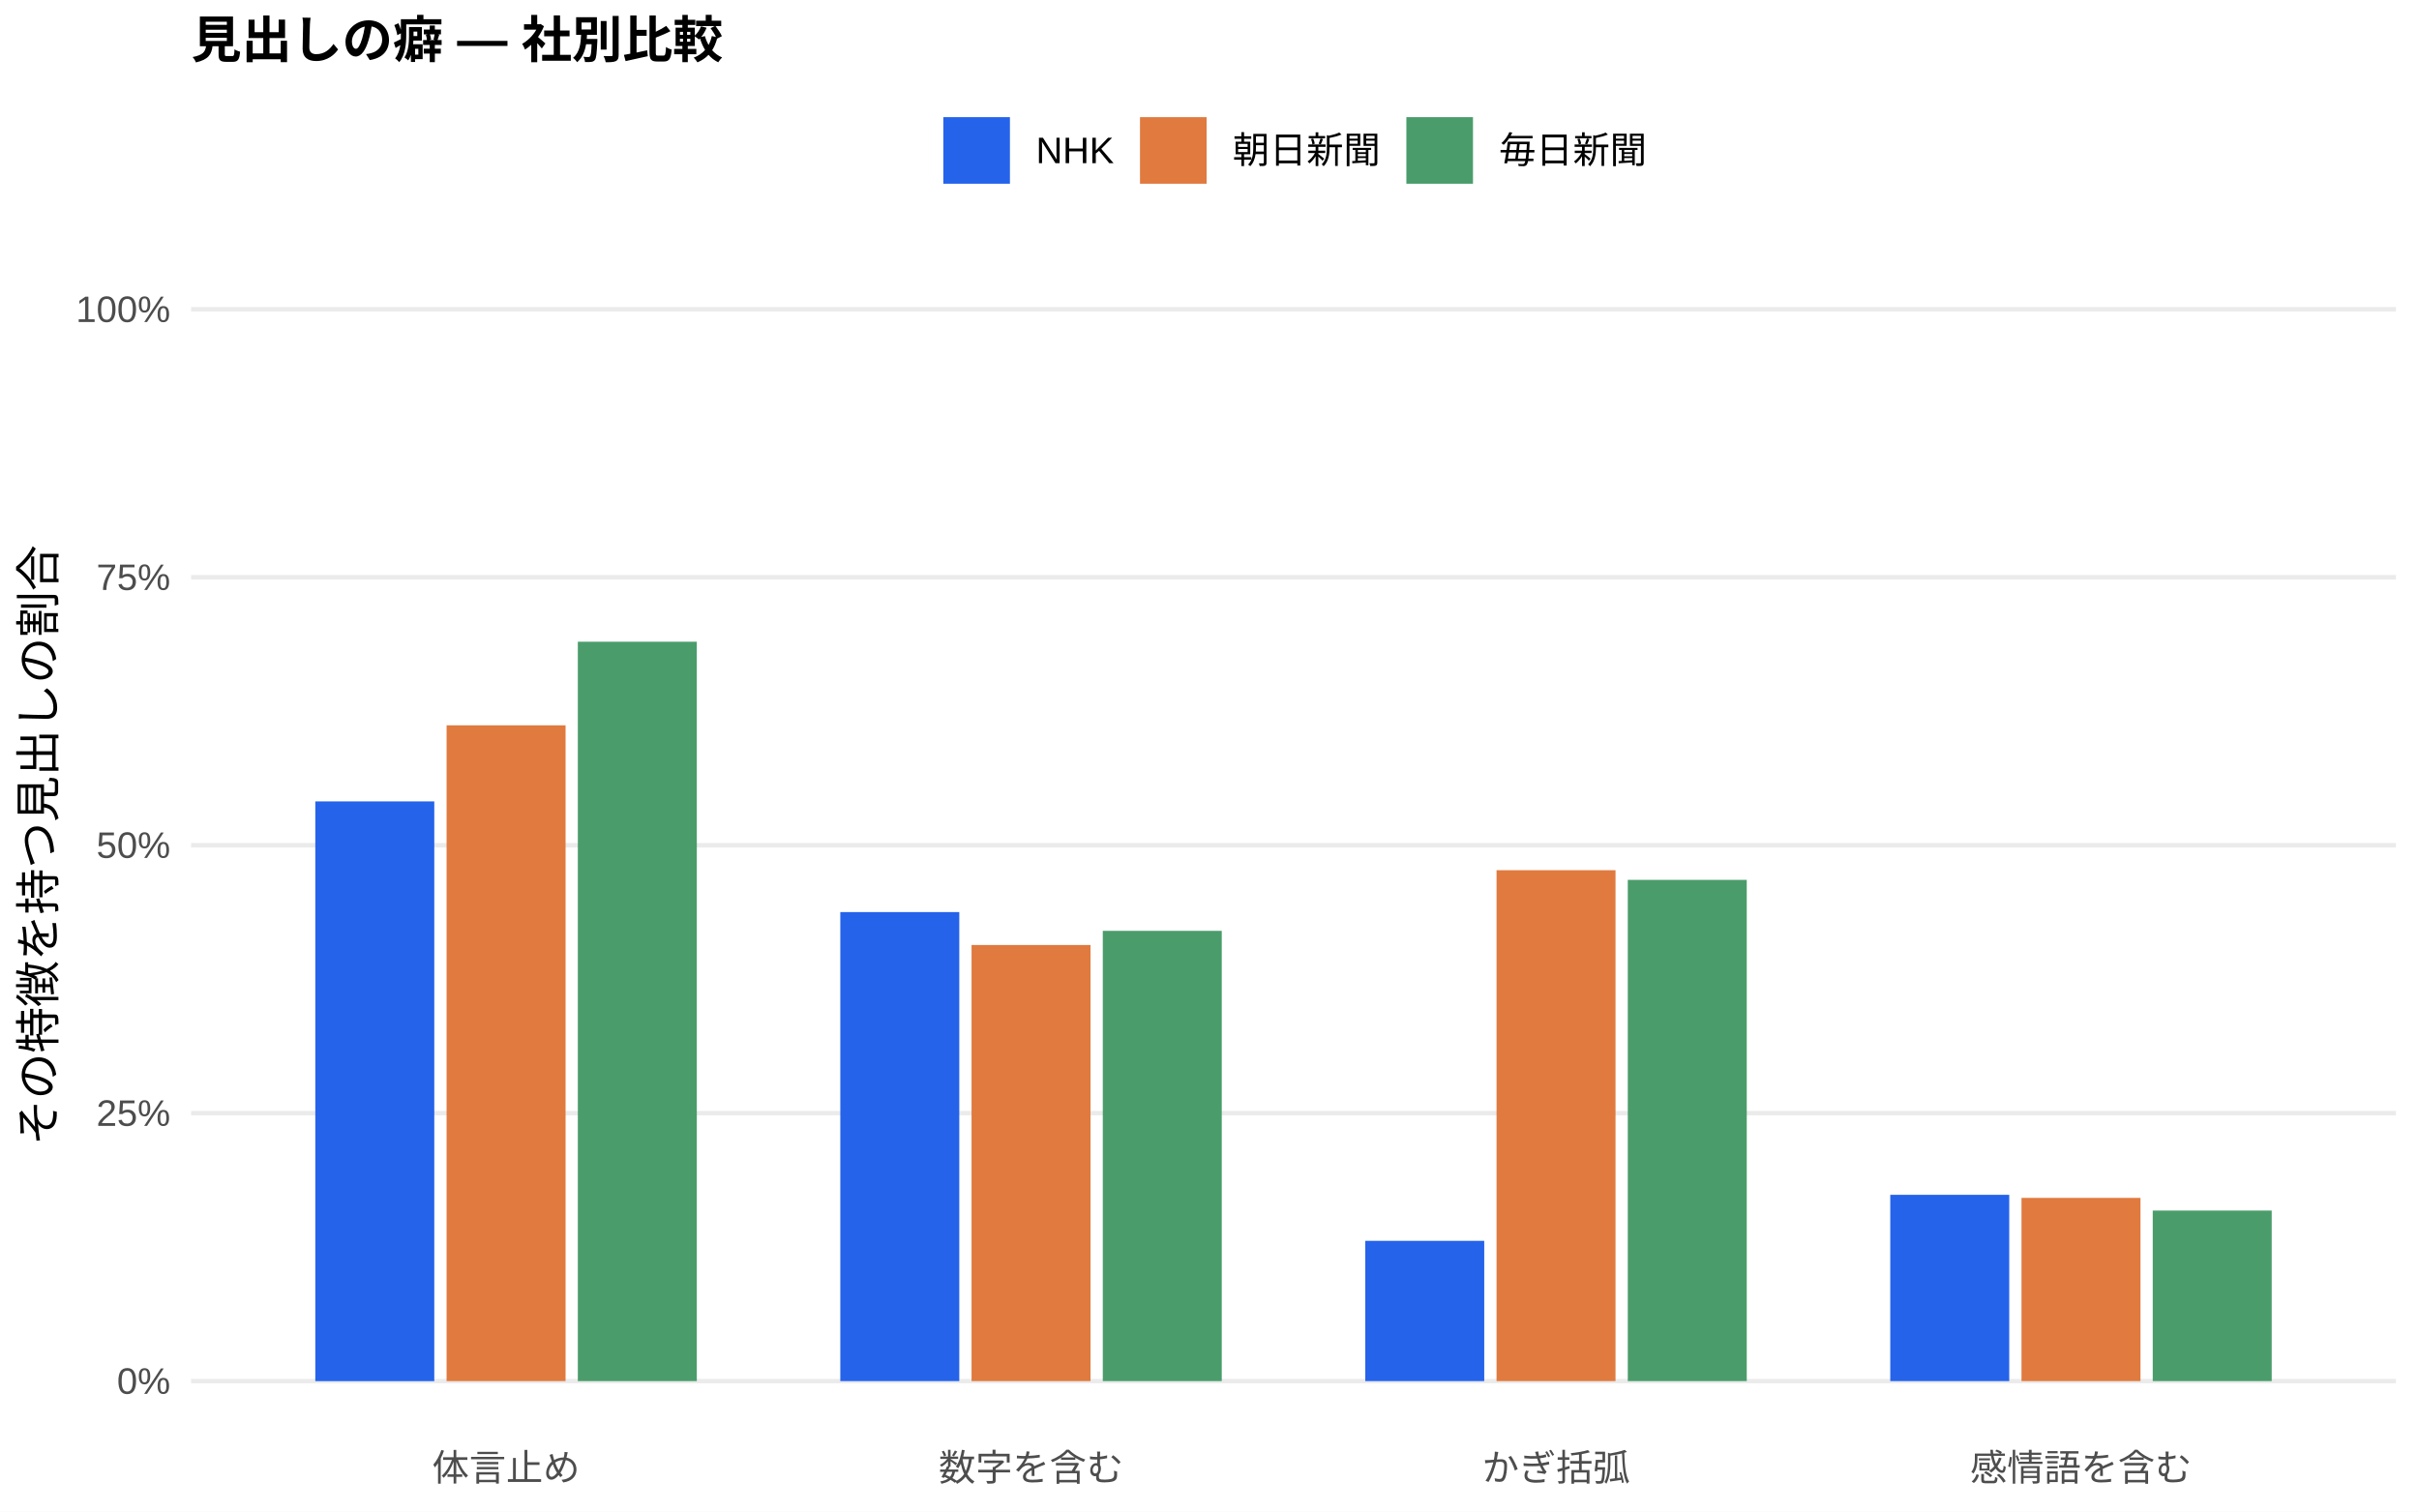
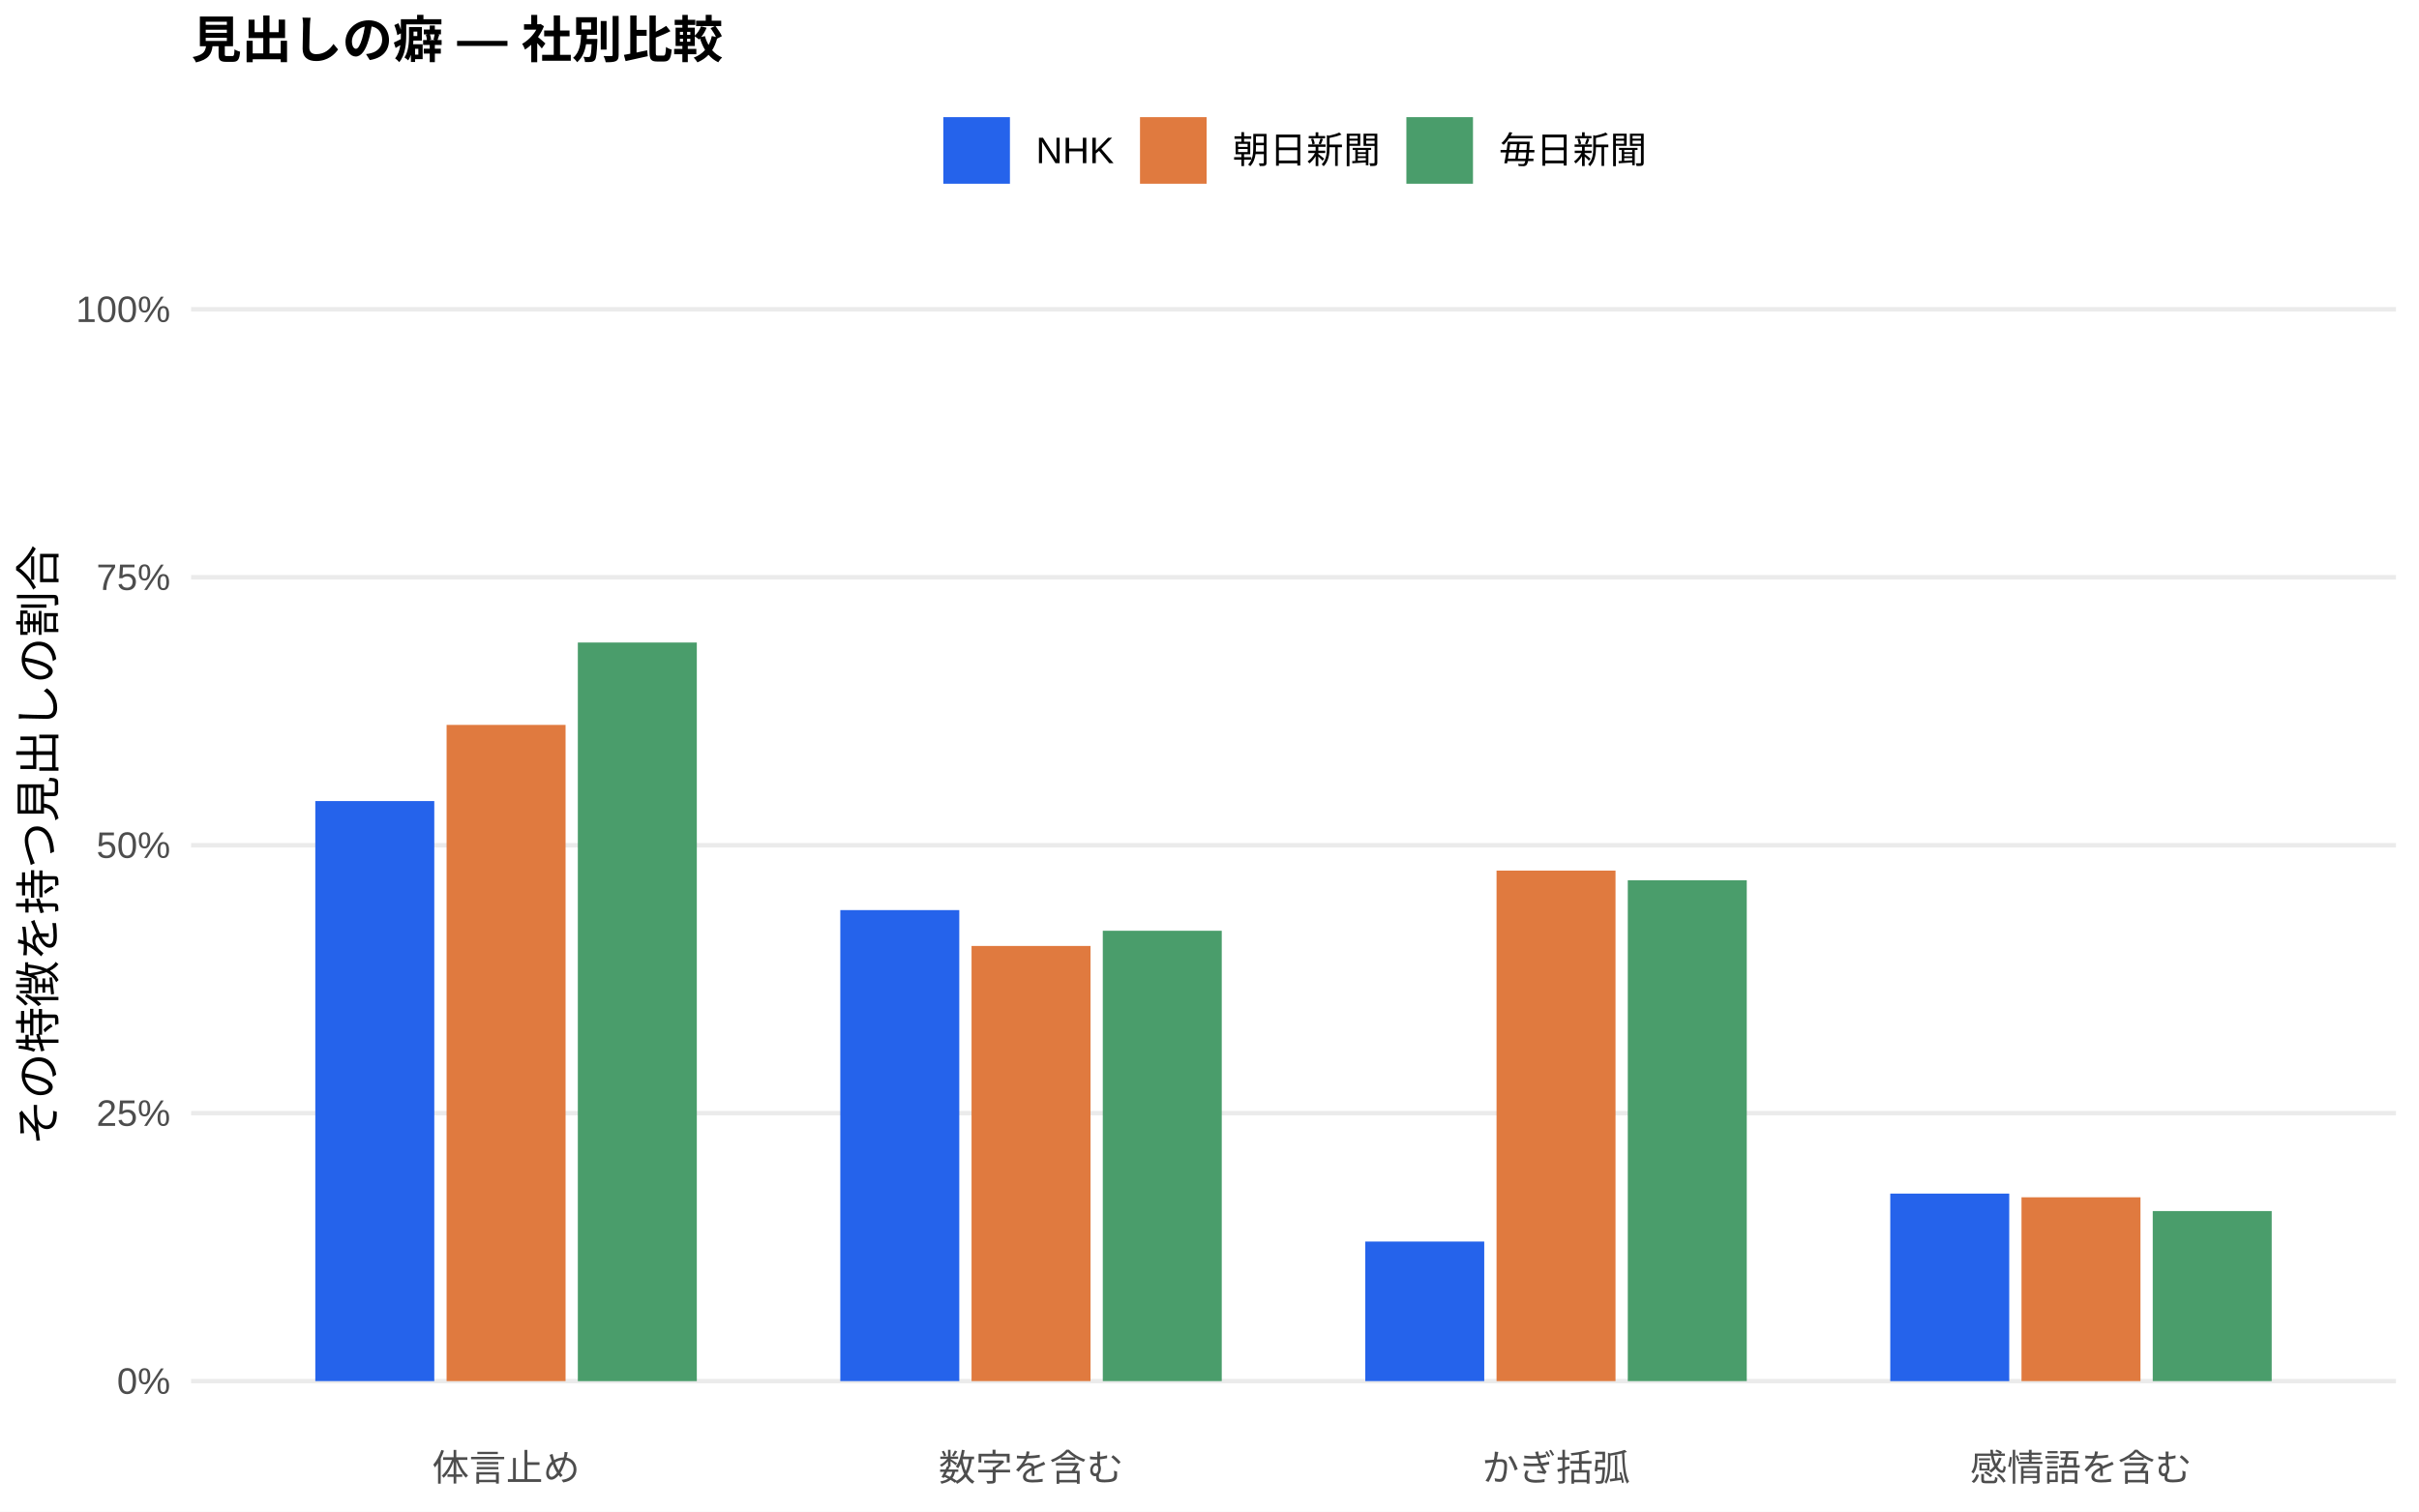
<svg xmlns="http://www.w3.org/2000/svg" width="576.00pt" height="360.00pt" viewBox="0 0 576.00 360.00">
  <g class="svglite">
    <defs>
      <style type="text/css">
    .svglite line, .svglite polyline, .svglite polygon, .svglite path, .svglite rect, .svglite circle {
      fill: none;
      stroke: #000000;
      stroke-linecap: round;
      stroke-linejoin: round;
      stroke-miterlimit: 10.00;
    }
    .svglite text {
      white-space: pre;
    }
    .svglite g.glyphgroup path {
      fill: inherit;
      stroke: none;
    }
  </style>
    </defs>
    <rect width="100%" height="100%" style="stroke: none; fill: #FFFFFF;" />
    <defs>
      <clipPath id="cpMC4wMHw1NzYuMDB8MC4wMHwzNjAuMDA=">
        <rect x="0.00" y="0.00" width="576.00" height="360.00" />
      </clipPath>
    </defs>
    <g clip-path="url(#cpMC4wMHw1NzYuMDB8MC4wMHwzNjAuMDA=)">
      <rect x="0.00" y="0.00" width="576.00" height="360.00" style="stroke-width: 1.07; stroke: none; fill: #FFFFFF;" />
    </g>
    <defs>
      <clipPath id="cpNDUuNTB8NTcwLjUyfDYwLjkxfDM0MS43MQ==">
        <rect x="45.50" y="60.91" width="525.02" height="280.80" />
      </clipPath>
    </defs>
    <g clip-path="url(#cpNDUuNTB8NTcwLjUyfDYwLjkxfDM0MS43MQ==)">
      <polyline points="45.50,328.94 570.52,328.94 " style="stroke-width: 1.07; stroke: #EBEBEB; stroke-linecap: butt;" />
      <polyline points="45.50,265.12 570.52,265.12 " style="stroke-width: 1.07; stroke: #EBEBEB; stroke-linecap: butt;" />
      <polyline points="45.50,201.31 570.52,201.31 " style="stroke-width: 1.07; stroke: #EBEBEB; stroke-linecap: butt;" />
      <polyline points="45.50,137.49 570.52,137.49 " style="stroke-width: 1.07; stroke: #EBEBEB; stroke-linecap: butt;" />
      <polyline points="45.50,73.67 570.52,73.67 " style="stroke-width: 1.07; stroke: #EBEBEB; stroke-linecap: butt;" />
-       <rect x="75.08" y="190.87" width="28.33" height="138.08" style="stroke-width: 1.07; stroke: none; stroke-linecap: butt; stroke-linejoin: miter; fill: #2563EB;" />
-       <rect x="200.09" y="217.23" width="28.33" height="111.71" style="stroke-width: 1.07; stroke: none; stroke-linecap: butt; stroke-linejoin: miter; fill: #2563EB;" />
-       <rect x="325.09" y="295.53" width="28.33" height="33.41" style="stroke-width: 1.07; stroke: none; stroke-linecap: butt; stroke-linejoin: miter; fill: #2563EB;" />
-       <rect x="450.10" y="284.57" width="28.33" height="44.37" style="stroke-width: 1.07; stroke: none; stroke-linecap: butt; stroke-linejoin: miter; fill: #2563EB;" />
-       <rect x="106.34" y="172.75" width="28.33" height="156.19" style="stroke-width: 1.07; stroke: none; stroke-linecap: butt; stroke-linejoin: miter; fill: #E07A3F;" />
-       <rect x="231.34" y="225.07" width="28.33" height="103.87" style="stroke-width: 1.07; stroke: none; stroke-linecap: butt; stroke-linejoin: miter; fill: #E07A3F;" />
-       <rect x="356.35" y="207.26" width="28.33" height="121.68" style="stroke-width: 1.07; stroke: none; stroke-linecap: butt; stroke-linejoin: miter; fill: #E07A3F;" />
-       <rect x="481.35" y="285.30" width="28.33" height="43.64" style="stroke-width: 1.07; stroke: none; stroke-linecap: butt; stroke-linejoin: miter; fill: #E07A3F;" />
-       <rect x="137.59" y="152.84" width="28.33" height="176.10" style="stroke-width: 1.07; stroke: none; stroke-linecap: butt; stroke-linejoin: miter; fill: #4A9D6B;" />
-       <rect x="262.59" y="221.70" width="28.33" height="107.24" style="stroke-width: 1.07; stroke: none; stroke-linecap: butt; stroke-linejoin: miter; fill: #4A9D6B;" />
-       <rect x="387.60" y="209.56" width="28.33" height="119.38" style="stroke-width: 1.07; stroke: none; stroke-linecap: butt; stroke-linejoin: miter; fill: #4A9D6B;" />
-       <rect x="512.60" y="288.32" width="28.33" height="40.62" style="stroke-width: 1.07; stroke: none; stroke-linecap: butt; stroke-linejoin: miter; fill: #4A9D6B;" />
+       <rect x="75.08" y="190.79" width="28.33" height="138.15" style="stroke-width: 1.07; stroke: none; stroke-linecap: butt; stroke-linejoin: miter; fill: #2563EB;" />
+       <rect x="200.09" y="216.76" width="28.33" height="112.18" style="stroke-width: 1.07; stroke: none; stroke-linecap: butt; stroke-linejoin: miter; fill: #2563EB;" />
+       <rect x="325.09" y="295.70" width="28.33" height="33.24" style="stroke-width: 1.07; stroke: none; stroke-linecap: butt; stroke-linejoin: miter; fill: #2563EB;" />
+       <rect x="450.10" y="284.28" width="28.33" height="44.67" style="stroke-width: 1.07; stroke: none; stroke-linecap: butt; stroke-linejoin: miter; fill: #2563EB;" />
+       <rect x="106.34" y="172.65" width="28.33" height="156.29" style="stroke-width: 1.07; stroke: none; stroke-linecap: butt; stroke-linejoin: miter; fill: #E07A3F;" />
+       <rect x="231.34" y="225.30" width="28.33" height="103.64" style="stroke-width: 1.07; stroke: none; stroke-linecap: butt; stroke-linejoin: miter; fill: #E07A3F;" />
+       <rect x="356.35" y="207.35" width="28.33" height="121.59" style="stroke-width: 1.07; stroke: none; stroke-linecap: butt; stroke-linejoin: miter; fill: #E07A3F;" />
+       <rect x="481.35" y="285.16" width="28.33" height="43.78" style="stroke-width: 1.07; stroke: none; stroke-linecap: butt; stroke-linejoin: miter; fill: #E07A3F;" />
+       <rect x="137.59" y="153.03" width="28.33" height="175.92" style="stroke-width: 1.07; stroke: none; stroke-linecap: butt; stroke-linejoin: miter; fill: #4A9D6B;" />
+       <rect x="262.59" y="221.68" width="28.33" height="107.26" style="stroke-width: 1.07; stroke: none; stroke-linecap: butt; stroke-linejoin: miter; fill: #4A9D6B;" />
+       <rect x="387.60" y="209.66" width="28.33" height="119.28" style="stroke-width: 1.07; stroke: none; stroke-linecap: butt; stroke-linejoin: miter; fill: #4A9D6B;" />
+       <rect x="512.60" y="288.44" width="28.33" height="40.50" style="stroke-width: 1.07; stroke: none; stroke-linecap: butt; stroke-linejoin: miter; fill: #4A9D6B;" />
    </g>
    <g clip-path="url(#cpMC4wMHw1NzYuMDB8MC4wMHwzNjAuMDA=)">
      <text x="40.57" y="331.97" text-anchor="end" style="font-size: 8.80px;fill: #4D4D4D; font-family: &quot;Liberation Sans&quot;;" textLength="12.72px" lengthAdjust="spacingAndGlyphs">0%</text>
      <text x="40.57" y="268.15" text-anchor="end" style="font-size: 8.80px;fill: #4D4D4D; font-family: &quot;Liberation Sans&quot;;" textLength="17.61px" lengthAdjust="spacingAndGlyphs">25%</text>
      <text x="40.57" y="204.33" text-anchor="end" style="font-size: 8.80px;fill: #4D4D4D; font-family: &quot;Liberation Sans&quot;;" textLength="17.61px" lengthAdjust="spacingAndGlyphs">50%</text>
      <text x="40.57" y="140.52" text-anchor="end" style="font-size: 8.80px;fill: #4D4D4D; font-family: &quot;Liberation Sans&quot;;" textLength="17.61px" lengthAdjust="spacingAndGlyphs">75%</text>
      <text x="40.57" y="76.70" text-anchor="end" style="font-size: 8.80px;fill: #4D4D4D; font-family: &quot;Liberation Sans&quot;;" textLength="22.50px" lengthAdjust="spacingAndGlyphs">100%</text>
      <text x="120.50" y="352.69" text-anchor="middle" style="font-size: 8.80px;fill: #4D4D4D; font-family: &quot;Liberation Sans&quot;;" textLength="35.19px" lengthAdjust="spacingAndGlyphs">体言止め</text>
      <text x="245.51" y="352.69" text-anchor="middle" style="font-size: 8.80px;fill: #4D4D4D; font-family: &quot;Liberation Sans&quot;;" textLength="43.98px" lengthAdjust="spacingAndGlyphs">数字を含む</text>
      <text x="370.51" y="352.69" text-anchor="middle" style="font-size: 8.80px;fill: #4D4D4D; font-family: &quot;Liberation Sans&quot;;" textLength="35.19px" lengthAdjust="spacingAndGlyphs">かぎ括弧</text>
      <text x="495.52" y="352.69" text-anchor="middle" style="font-size: 8.80px;fill: #4D4D4D; font-family: &quot;Liberation Sans&quot;;" textLength="52.78px" lengthAdjust="spacingAndGlyphs">感情語を含む</text>
      <text transform="translate(13.05,201.31) rotate(-90)" text-anchor="middle" style="font-size: 11.00px; font-family: &quot;Liberation Sans&quot;;" textLength="143.00px" lengthAdjust="spacingAndGlyphs">その特徴を持つ見出しの割合</text>
      <rect x="224.62" y="27.90" width="15.86" height="15.86" style="stroke-width: 1.07; stroke: none; stroke-linecap: butt; stroke-linejoin: miter; fill: #2563EB;" />
      <rect x="271.45" y="27.90" width="15.86" height="15.86" style="stroke-width: 1.07; stroke: none; stroke-linecap: butt; stroke-linejoin: miter; fill: #E07A3F;" />
      <rect x="334.88" y="27.90" width="15.86" height="15.86" style="stroke-width: 1.07; stroke: none; stroke-linecap: butt; stroke-linejoin: miter; fill: #4A9D6B;" />
      <text x="246.67" y="38.86" style="font-size: 8.80px; font-family: &quot;Liberation Sans&quot;;" textLength="18.59px" lengthAdjust="spacingAndGlyphs">NHK</text>
      <text x="293.50" y="38.86" style="font-size: 8.80px; font-family: &quot;Liberation Sans&quot;;" textLength="35.19px" lengthAdjust="spacingAndGlyphs">朝日新聞</text>
      <text x="356.93" y="38.86" style="font-size: 8.80px; font-family: &quot;Liberation Sans&quot;;" textLength="35.19px" lengthAdjust="spacingAndGlyphs">毎日新聞</text>
      <text x="45.50" y="13.74" style="font-size: 12.00px; font-weight: bold; font-family: &quot;Liberation Sans&quot;;" textLength="126.66px" lengthAdjust="spacingAndGlyphs">見出しの癖 — 社別比較</text>
    </g>
  </g>
</svg>
